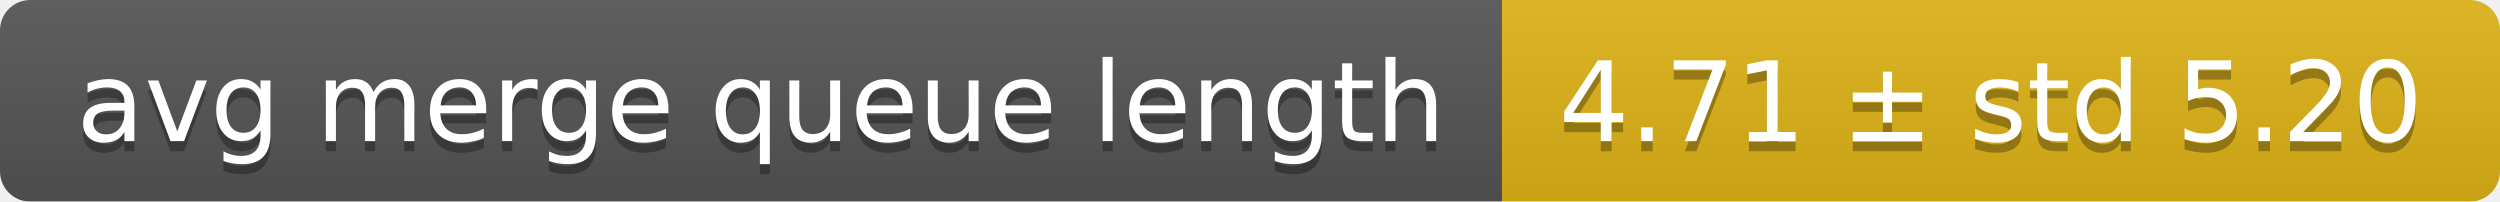
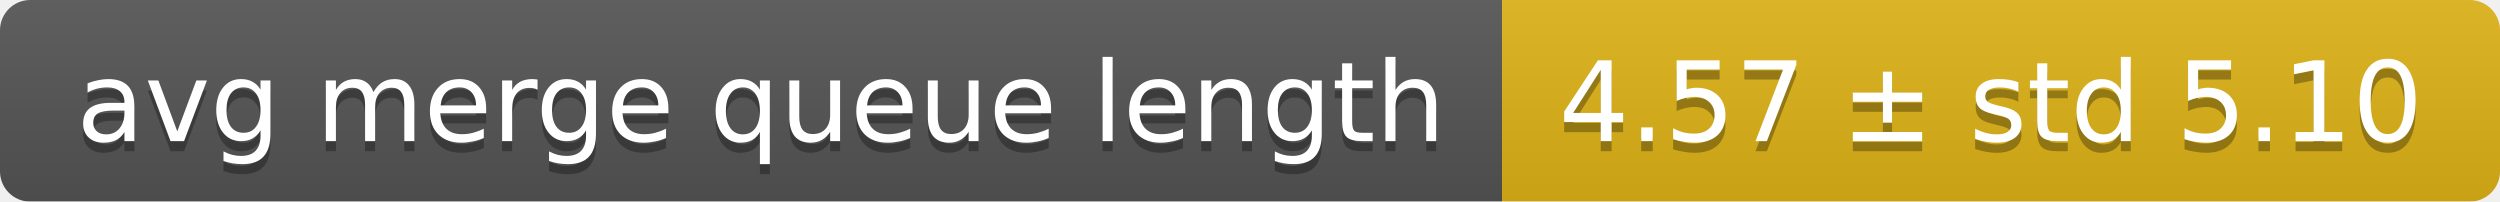
<svg xmlns="http://www.w3.org/2000/svg" width="248" height="20">
  <linearGradient id="smooth" x2="0" y2="100%">
    <stop offset="0" stop-color="#bbb" stop-opacity=".1" />
    <stop offset="1" stop-opacity=".1" />
  </linearGradient>
  <mask id="round">
    <rect width="248" height="20" rx="3" fill="#fff" />
  </mask>
  <g mask="url(#round)">
    <rect width="149" height="20" fill="#555" />
    <rect x="149" width="99" height="20" fill="#dfb317" />
    <rect width="248" height="20" fill="url(#smooth)" />
  </g>
  <g fill="#fff" text-anchor="middle" font-family="DejaVu Sans,Verdana,Geneva,sans-serif" font-size="11">
    <text x="75.5" y="15" fill="#010101" fill-opacity=".3">avg merge queue length</text>
    <text x="75.5" y="14">avg merge queue length</text>
-     <text x="197.5" y="15" fill="#010101" fill-opacity=".3">4.71 ± std 5.20</text>
-     <text x="197.5" y="14">4.71 ± std 5.20</text>
+     <text x="197.5" y="15" fill="#010101" fill-opacity=".3">4.57 ± std 5.10</text>
+     <text x="197.5" y="14">4.57 ± std 5.10</text>
  </g>
</svg>
